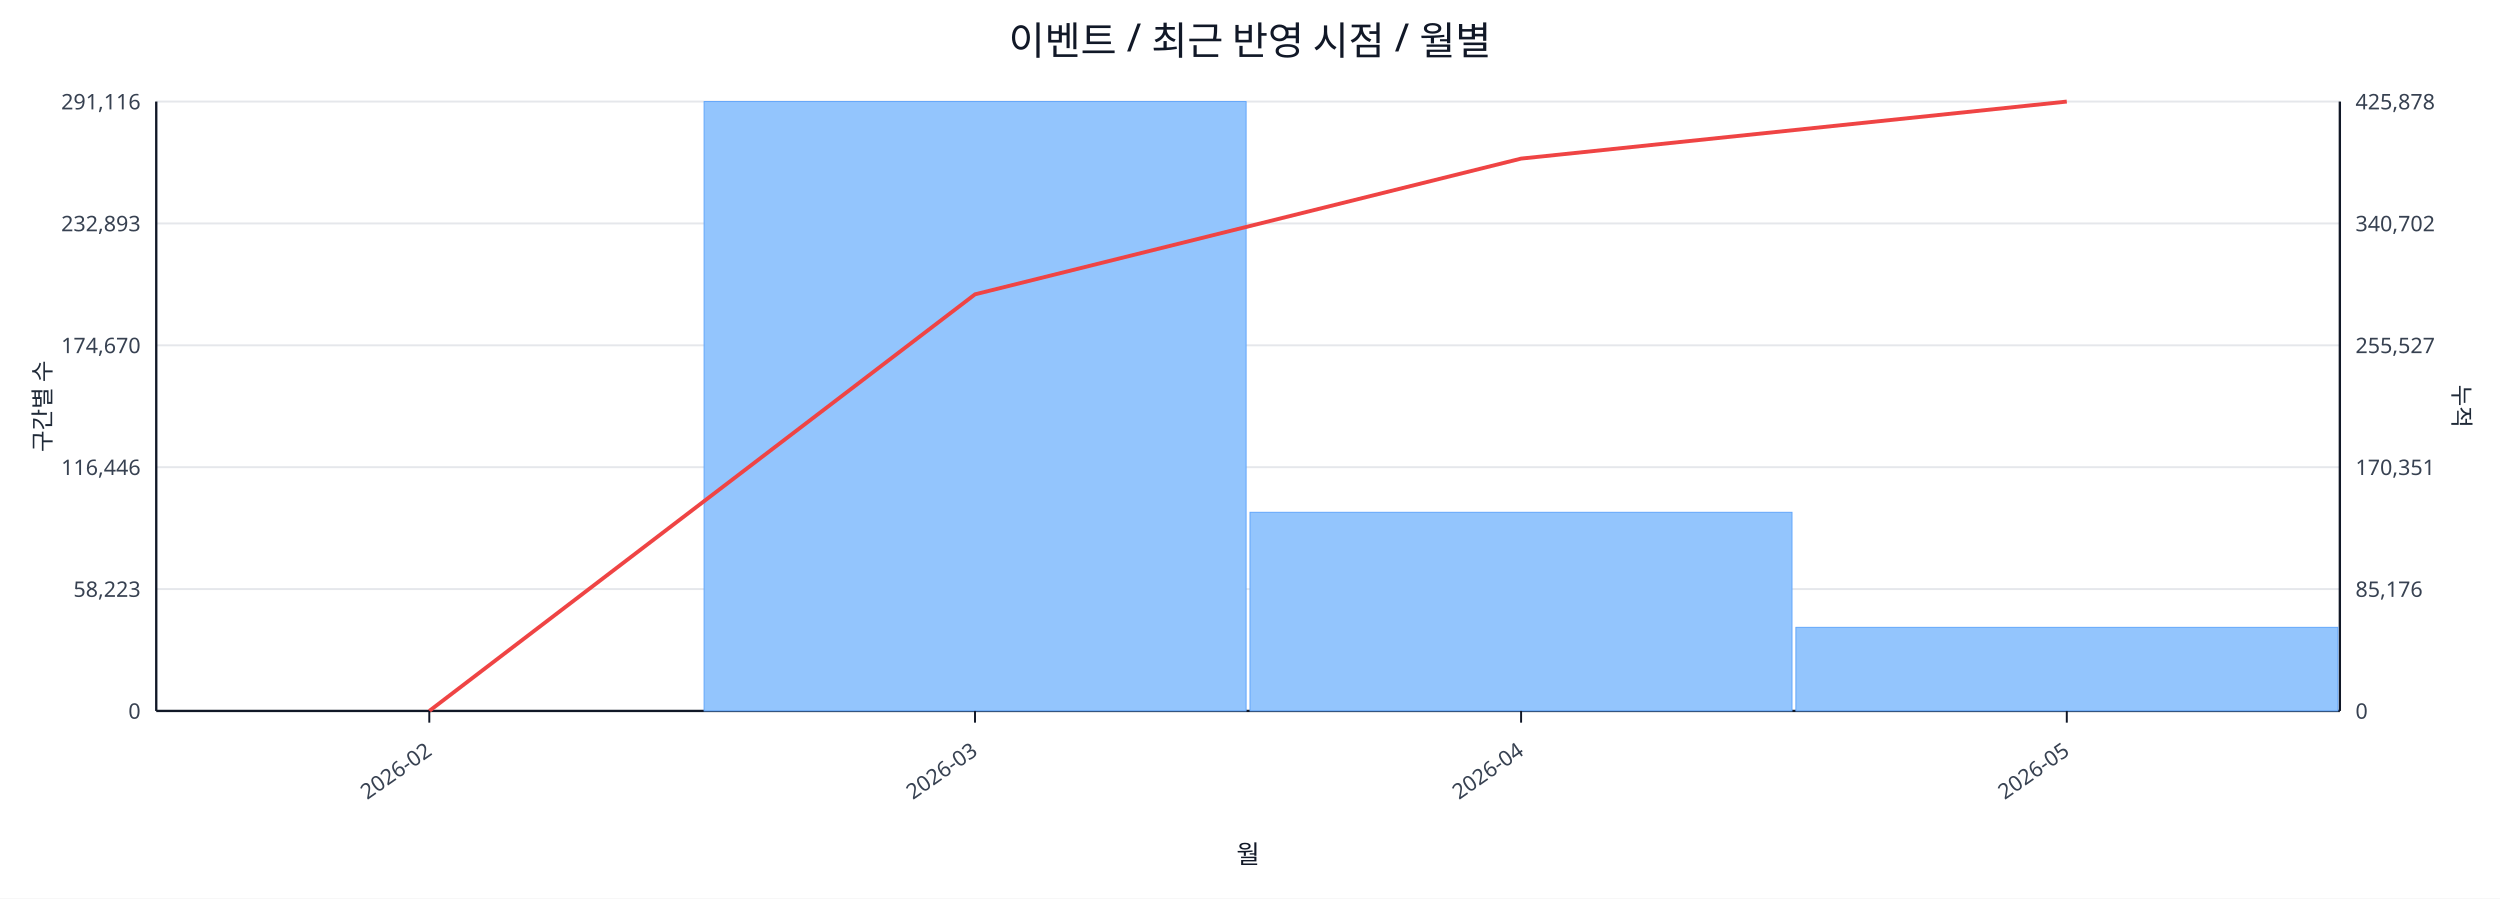
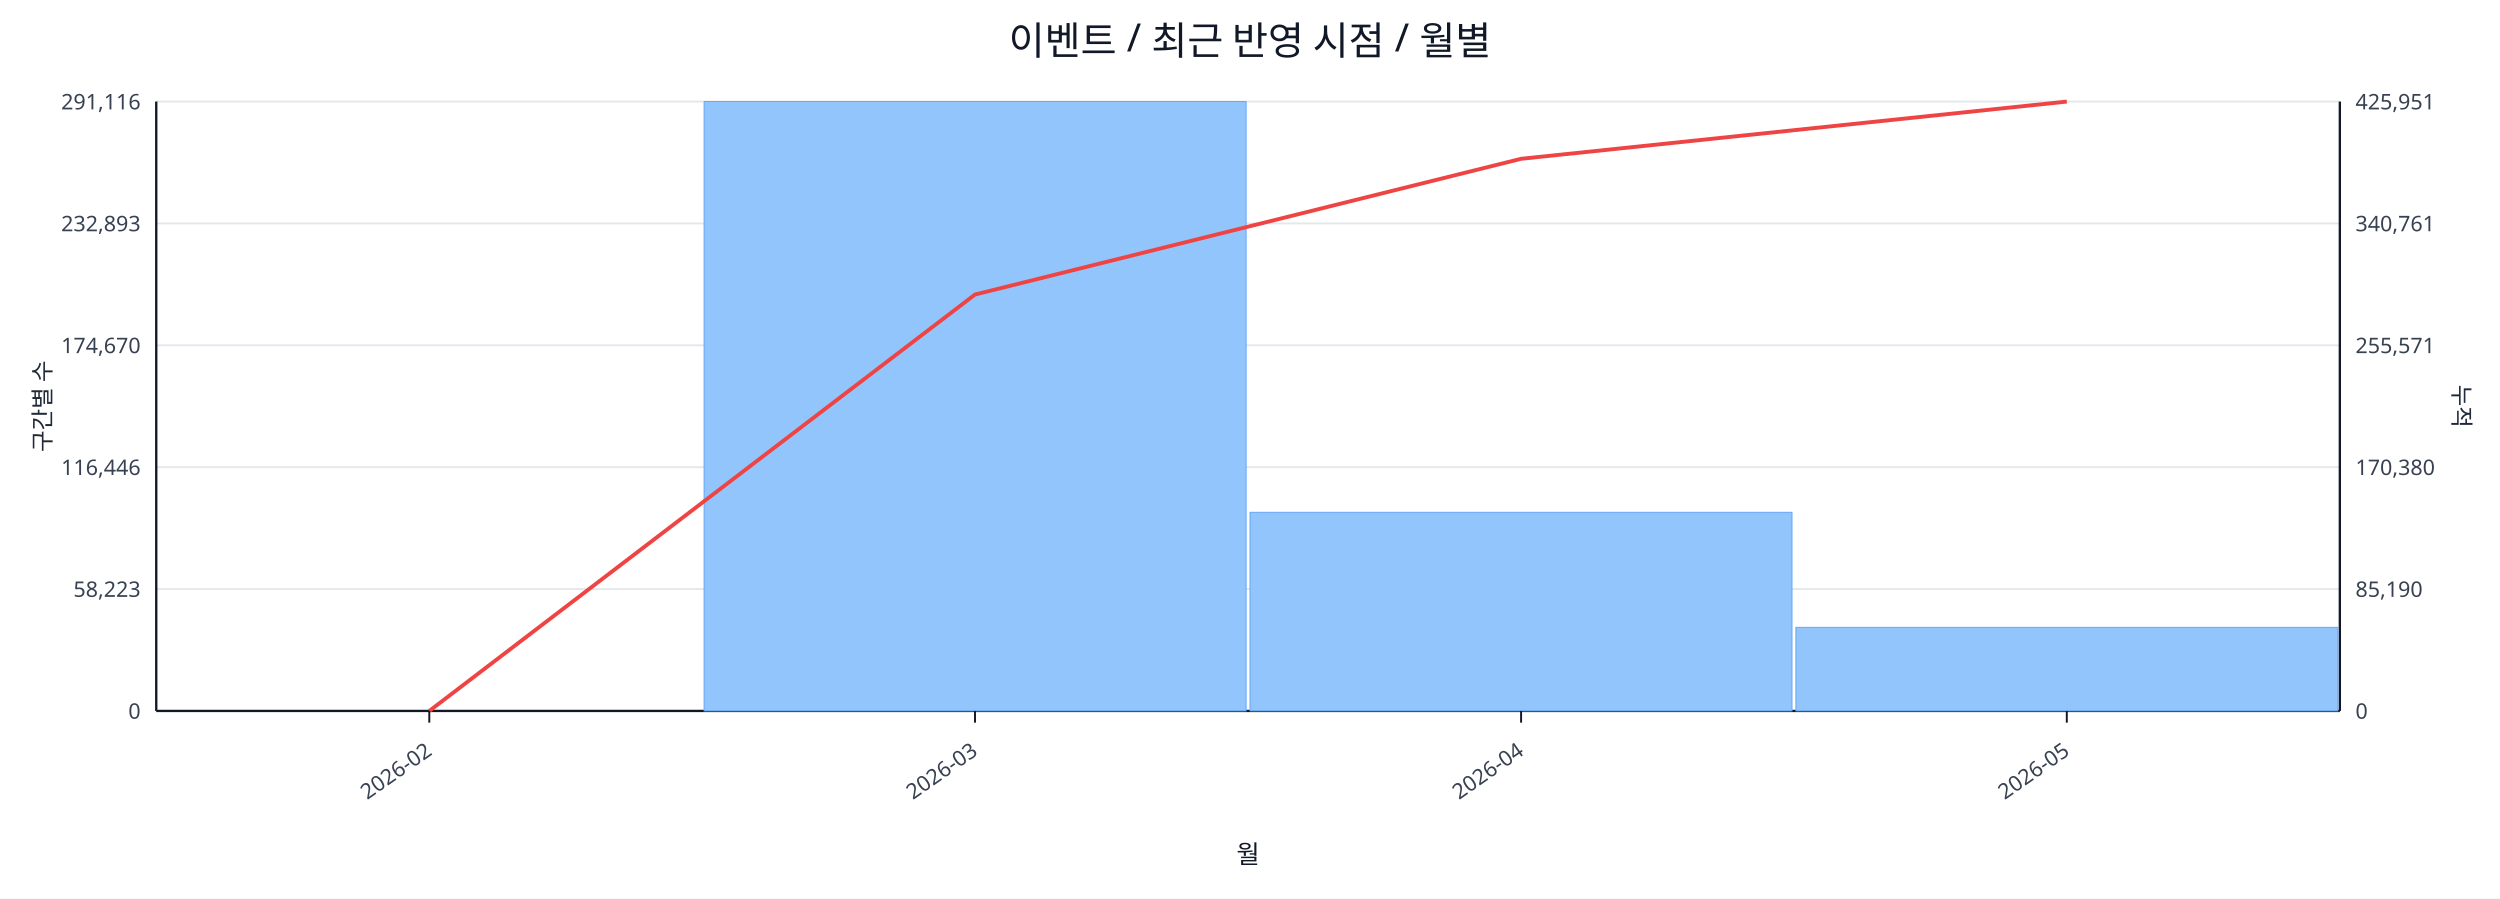
<svg xmlns="http://www.w3.org/2000/svg" width="1280" height="460" viewBox="0 0 1280 460">
  <rect x="0" y="0" width="100%" height="100%" fill="#ffffff" />
  <text x="640.0" y="28" font-size="20" text-anchor="middle" font-family="sans-serif" fill="#111827">이벤트 / 최근 반영 시점 / 월별</text>
  <line x1="80.0" y1="52.0" x2="1198.0" y2="52.0" stroke="#e5e7eb" stroke-width="1" />
  <text x="72.0" y="56.0" font-size="11" text-anchor="end" font-family="sans-serif" fill="#374151">291,116</text>
-   <text x="1206.0" y="56.0" font-size="11" text-anchor="start" font-family="sans-serif" fill="#374151">425,878</text>
+   <text x="1206.0" y="56.0" font-size="11" text-anchor="start" font-family="sans-serif" fill="#374151">425,951</text>
  <line x1="80.0" y1="114.4" x2="1198.0" y2="114.4" stroke="#e5e7eb" stroke-width="1" />
  <text x="72.0" y="118.4" font-size="11" text-anchor="end" font-family="sans-serif" fill="#374151">232,893</text>
-   <text x="1206.0" y="118.4" font-size="11" text-anchor="start" font-family="sans-serif" fill="#374151">340,702</text>
+   <text x="1206.0" y="118.4" font-size="11" text-anchor="start" font-family="sans-serif" fill="#374151">340,761</text>
  <line x1="80.0" y1="176.8" x2="1198.0" y2="176.8" stroke="#e5e7eb" stroke-width="1" />
  <text x="72.0" y="180.8" font-size="11" text-anchor="end" font-family="sans-serif" fill="#374151">174,670</text>
-   <text x="1206.0" y="180.8" font-size="11" text-anchor="start" font-family="sans-serif" fill="#374151">255,527</text>
+   <text x="1206.0" y="180.8" font-size="11" text-anchor="start" font-family="sans-serif" fill="#374151">255,571</text>
  <line x1="80.0" y1="239.2" x2="1198.0" y2="239.2" stroke="#e5e7eb" stroke-width="1" />
  <text x="72.0" y="243.2" font-size="11" text-anchor="end" font-family="sans-serif" fill="#374151">116,446</text>
-   <text x="1206.0" y="243.2" font-size="11" text-anchor="start" font-family="sans-serif" fill="#374151">170,351</text>
+   <text x="1206.0" y="243.2" font-size="11" text-anchor="start" font-family="sans-serif" fill="#374151">170,380</text>
  <line x1="80.0" y1="301.6" x2="1198.0" y2="301.6" stroke="#e5e7eb" stroke-width="1" />
  <text x="72.0" y="305.6" font-size="11" text-anchor="end" font-family="sans-serif" fill="#374151">58,223</text>
-   <text x="1206.0" y="305.6" font-size="11" text-anchor="start" font-family="sans-serif" fill="#374151">85,176</text>
+   <text x="1206.0" y="305.6" font-size="11" text-anchor="start" font-family="sans-serif" fill="#374151">85,190</text>
  <line x1="80.0" y1="364.0" x2="1198.0" y2="364.0" stroke="#e5e7eb" stroke-width="1" />
  <text x="72.0" y="368.0" font-size="11" text-anchor="end" font-family="sans-serif" fill="#374151">0</text>
  <text x="1206.0" y="368.0" font-size="11" text-anchor="start" font-family="sans-serif" fill="#374151">0</text>
  <line x1="80.0" y1="364.0" x2="1198.0" y2="364.0" stroke="#111827" stroke-width="1.2" />
  <line x1="80.0" y1="52.0" x2="80.0" y2="364.0" stroke="#111827" stroke-width="1.2" />
  <line x1="1198.0" y1="52.0" x2="1198.0" y2="364.0" stroke="#111827" stroke-width="1.2" />
  <rect x="81.0" y="364.0" width="277.5" height="0.0" fill="#93c5fd" stroke="#60a5fa" stroke-width="0.5" />
  <rect x="360.5" y="52.0" width="277.5" height="312.0" fill="#93c5fd" stroke="#60a5fa" stroke-width="0.5" />
  <rect x="640.0" y="262.3" width="277.5" height="101.7" fill="#93c5fd" stroke="#60a5fa" stroke-width="0.5" />
  <rect x="919.5" y="321.2" width="277.5" height="42.8" fill="#93c5fd" stroke="#60a5fa" stroke-width="0.5" />
-   <polyline fill="none" stroke="#ef4444" stroke-width="2" points="219.8,364.0 499.2,150.7 778.8,81.2 1058.2,52.0" />
+   <polyline fill="none" stroke="#ef4444" stroke-width="2" points="219.8,364.0 499.2,150.8 778.8,81.3 1058.2,52.0" />
  <line x1="219.8" y1="364.0" x2="219.8" y2="370.0" stroke="#111827" stroke-width="1" />
  <text x="221.8" y="386.0" font-size="11" text-anchor="end" transform="rotate(-35 221.8 386.0)" font-family="sans-serif" fill="#374151">2026-02</text>
  <line x1="499.2" y1="364.0" x2="499.2" y2="370.0" stroke="#111827" stroke-width="1" />
  <text x="501.2" y="386.0" font-size="11" text-anchor="end" transform="rotate(-35 501.2 386.0)" font-family="sans-serif" fill="#374151">2026-03</text>
  <line x1="778.8" y1="364.0" x2="778.8" y2="370.0" stroke="#111827" stroke-width="1" />
  <text x="780.8" y="386.0" font-size="11" text-anchor="end" transform="rotate(-35 780.8 386.0)" font-family="sans-serif" fill="#374151">2026-04</text>
  <line x1="1058.2" y1="364.0" x2="1058.2" y2="370.0" stroke="#111827" stroke-width="1" />
  <text x="1060.2" y="386.0" font-size="11" text-anchor="end" transform="rotate(-35 1060.2 386.0)" font-family="sans-serif" fill="#374151">2026-05</text>
  <text x="26" y="208.0" font-size="12" transform="rotate(-90 26 208.0)" text-anchor="middle" font-family="sans-serif" fill="#1f2937">구간별 수</text>
  <text x="1256.0" y="208.0" font-size="12" transform="rotate(90 1256.0 208.0)" text-anchor="middle" font-family="sans-serif" fill="#1f2937">누적</text>
  <text x="639.0" y="442.0" font-size="13" text-anchor="middle" font-family="sans-serif" fill="#111827">월</text>
</svg>
